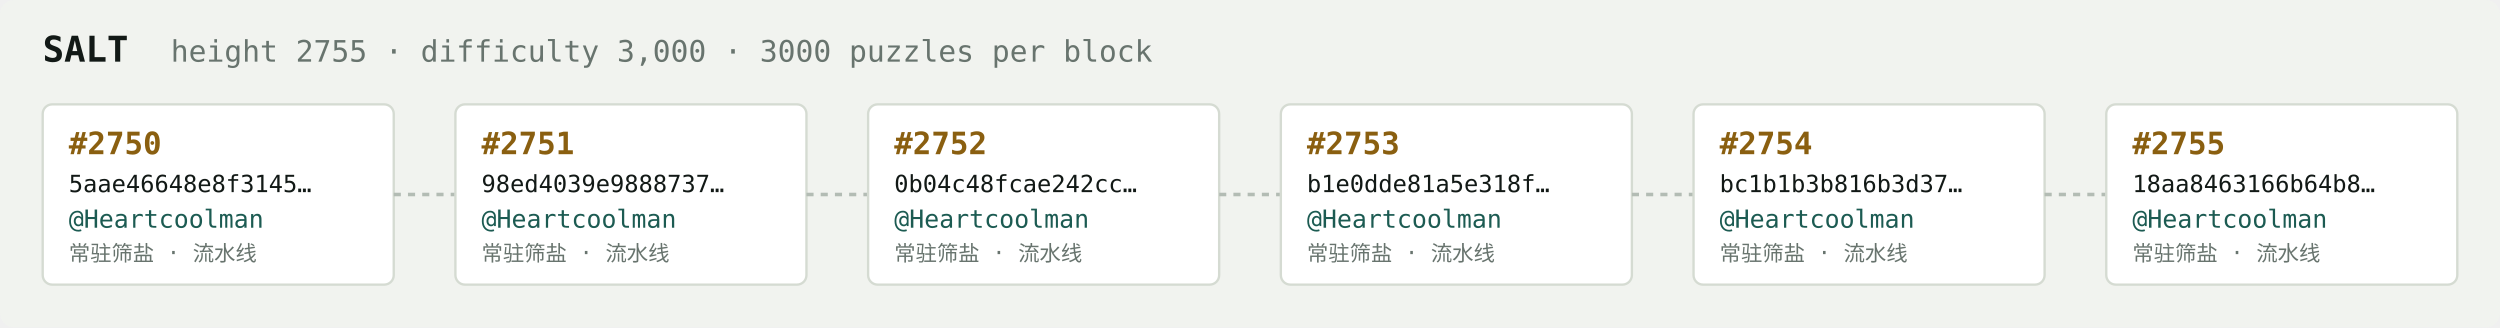
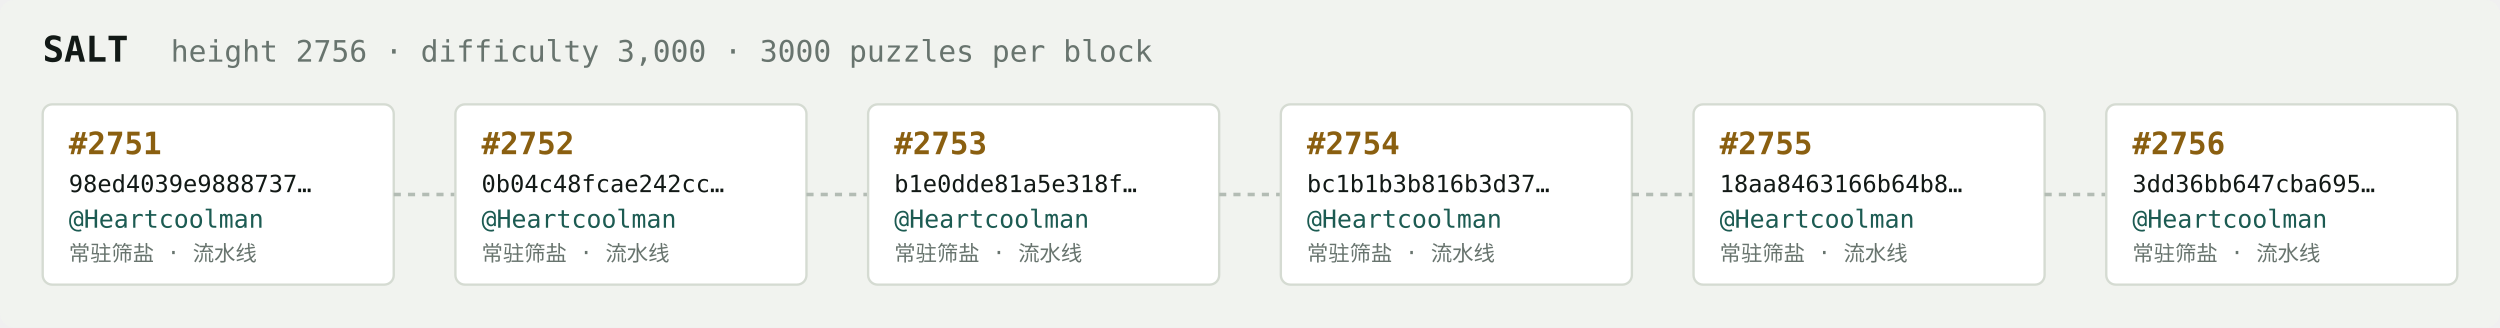
<svg xmlns="http://www.w3.org/2000/svg" width="1054" height="138" viewBox="0 0 1054 138" font-family="ui-monospace,SFMono-Regular,Menlo,monospace">
  <rect fill="#f1f3ef" width="1054" height="138" rx="6" />
  <text x="18" y="26" fill="#121916" font-size="15" font-weight="700">SALT</text>
-   <text x="72" y="26" fill="#68746e" font-size="12.5">height 2755 · difficulty 3,000 · 3000 puzzles per block</text>
+   <text x="72" y="26" fill="#68746e" font-size="12.5">height 2756 · difficulty 3,000 · 3000 puzzles per block</text>
  <rect x="18" y="44" width="148" height="76" rx="4" fill="#ffffff" stroke="#d5dbd2" stroke-width="1" />
-   <text x="29" y="65" fill="#8a5f10" font-size="13" font-weight="700">#2750</text>
-   <text x="29" y="81" fill="#121916" font-size="10">5aae46648e8f3145…</text>
+   <text x="29" y="65" fill="#8a5f10" font-size="13" font-weight="700">#2751</text>
+   <text x="29" y="81" fill="#121916" font-size="10">98ed4039e9888737…</text>
  <text x="29" y="96" fill="#1c5b52" font-size="10.5">@Heartcoolman</text>
  <text x="29" y="110" fill="#68746e" font-size="9">常驻筛盐 · 流水线</text>
  <line x1="166" y1="82.0" x2="192" y2="82.0" stroke="#b3bcb4" stroke-width="1.5" stroke-dasharray="3 3" />
  <rect x="192" y="44" width="148" height="76" rx="4" fill="#ffffff" stroke="#d5dbd2" stroke-width="1" />
-   <text x="203" y="65" fill="#8a5f10" font-size="13" font-weight="700">#2751</text>
-   <text x="203" y="81" fill="#121916" font-size="10">98ed4039e9888737…</text>
+   <text x="203" y="65" fill="#8a5f10" font-size="13" font-weight="700">#2752</text>
+   <text x="203" y="81" fill="#121916" font-size="10">0b04c48fcae242cc…</text>
  <text x="203" y="96" fill="#1c5b52" font-size="10.5">@Heartcoolman</text>
  <text x="203" y="110" fill="#68746e" font-size="9">常驻筛盐 · 流水线</text>
  <line x1="340" y1="82.0" x2="366" y2="82.0" stroke="#b3bcb4" stroke-width="1.5" stroke-dasharray="3 3" />
  <rect x="366" y="44" width="148" height="76" rx="4" fill="#ffffff" stroke="#d5dbd2" stroke-width="1" />
-   <text x="377" y="65" fill="#8a5f10" font-size="13" font-weight="700">#2752</text>
-   <text x="377" y="81" fill="#121916" font-size="10">0b04c48fcae242cc…</text>
+   <text x="377" y="65" fill="#8a5f10" font-size="13" font-weight="700">#2753</text>
+   <text x="377" y="81" fill="#121916" font-size="10">b1e0dde81a5e318f…</text>
  <text x="377" y="96" fill="#1c5b52" font-size="10.5">@Heartcoolman</text>
  <text x="377" y="110" fill="#68746e" font-size="9">常驻筛盐 · 流水线</text>
  <line x1="514" y1="82.0" x2="540" y2="82.0" stroke="#b3bcb4" stroke-width="1.5" stroke-dasharray="3 3" />
  <rect x="540" y="44" width="148" height="76" rx="4" fill="#ffffff" stroke="#d5dbd2" stroke-width="1" />
-   <text x="551" y="65" fill="#8a5f10" font-size="13" font-weight="700">#2753</text>
-   <text x="551" y="81" fill="#121916" font-size="10">b1e0dde81a5e318f…</text>
+   <text x="551" y="65" fill="#8a5f10" font-size="13" font-weight="700">#2754</text>
+   <text x="551" y="81" fill="#121916" font-size="10">bc1b1b3b816b3d37…</text>
  <text x="551" y="96" fill="#1c5b52" font-size="10.5">@Heartcoolman</text>
  <text x="551" y="110" fill="#68746e" font-size="9">常驻筛盐 · 流水线</text>
  <line x1="688" y1="82.0" x2="714" y2="82.0" stroke="#b3bcb4" stroke-width="1.5" stroke-dasharray="3 3" />
  <rect x="714" y="44" width="148" height="76" rx="4" fill="#ffffff" stroke="#d5dbd2" stroke-width="1" />
-   <text x="725" y="65" fill="#8a5f10" font-size="13" font-weight="700">#2754</text>
-   <text x="725" y="81" fill="#121916" font-size="10">bc1b1b3b816b3d37…</text>
+   <text x="725" y="65" fill="#8a5f10" font-size="13" font-weight="700">#2755</text>
+   <text x="725" y="81" fill="#121916" font-size="10">18aa8463166b64b8…</text>
  <text x="725" y="96" fill="#1c5b52" font-size="10.5">@Heartcoolman</text>
  <text x="725" y="110" fill="#68746e" font-size="9">常驻筛盐 · 流水线</text>
  <line x1="862" y1="82.0" x2="888" y2="82.0" stroke="#b3bcb4" stroke-width="1.5" stroke-dasharray="3 3" />
  <rect x="888" y="44" width="148" height="76" rx="4" fill="#ffffff" stroke="#d5dbd2" stroke-width="1" />
-   <text x="899" y="65" fill="#8a5f10" font-size="13" font-weight="700">#2755</text>
-   <text x="899" y="81" fill="#121916" font-size="10">18aa8463166b64b8…</text>
+   <text x="899" y="65" fill="#8a5f10" font-size="13" font-weight="700">#2756</text>
+   <text x="899" y="81" fill="#121916" font-size="10">3dd36bb647cba695…</text>
  <text x="899" y="96" fill="#1c5b52" font-size="10.5">@Heartcoolman</text>
  <text x="899" y="110" fill="#68746e" font-size="9">常驻筛盐 · 流水线</text>
</svg>
